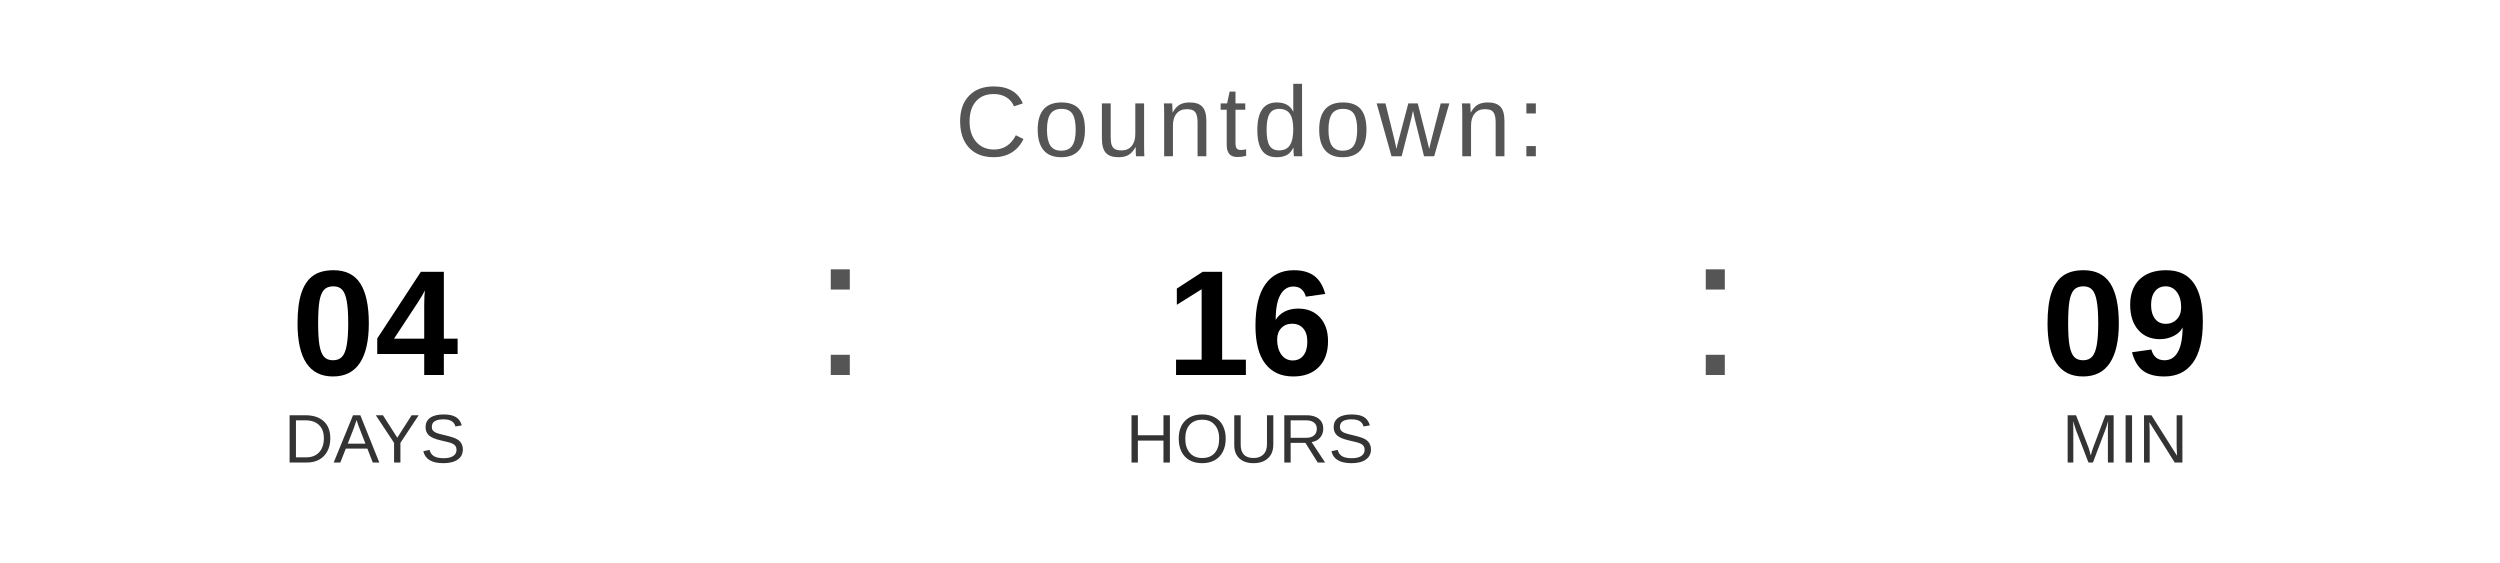
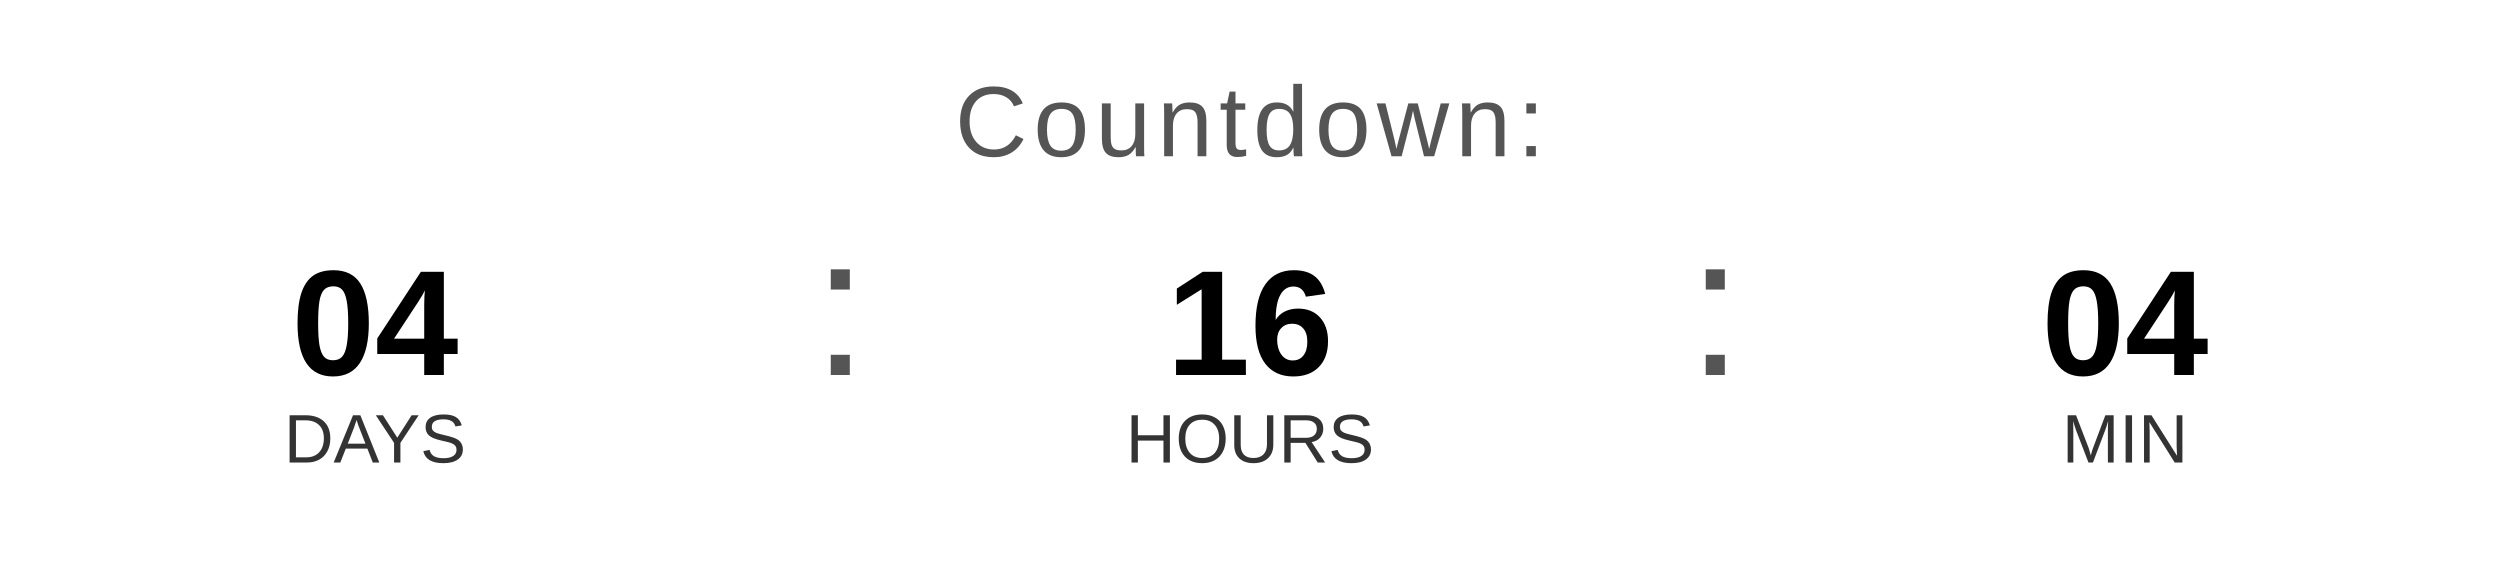
<svg xmlns="http://www.w3.org/2000/svg" width="400" height="90" viewBox="0 0 400 90">
  <text x="200" y="25" font-family="Arial, Helvetica, sans-serif" font-size="16" fill="#555555" text-anchor="middle" letter-spacing="1">
    Countdown:
  </text>
  <text x="60" y="60" font-family="Arial, Helvetica, sans-serif" font-size="24" font-weight="bold" fill="#000000" text-anchor="middle">04</text>
  <text x="60" y="74" font-family="Arial, Helvetica, sans-serif" font-size="11" fill="#333333" text-anchor="middle">DAYS</text>
  <text x="130" y="60" font-family="Arial, sans-serif" font-size="32" fill="#555555">:</text>
  <text x="200" y="60" font-family="Arial, Helvetica, sans-serif" font-size="24" font-weight="bold" fill="#000000" text-anchor="middle">16</text>
  <text x="200" y="74" font-family="Arial, Helvetica, sans-serif" font-size="11" fill="#333333" text-anchor="middle">HOURS</text>
  <text x="270" y="60" font-family="Arial, sans-serif" font-size="32" fill="#555555">:</text>
-   <text x="340" y="60" font-family="Arial, Helvetica, sans-serif" font-size="24" font-weight="bold" fill="#000000" text-anchor="middle">09</text>
+   <text x="340" y="60" font-family="Arial, Helvetica, sans-serif" font-size="24" font-weight="bold" fill="#000000" text-anchor="middle">04</text>
  <text x="340" y="74" font-family="Arial, Helvetica, sans-serif" font-size="11" fill="#333333" text-anchor="middle">MIN</text>
</svg>
